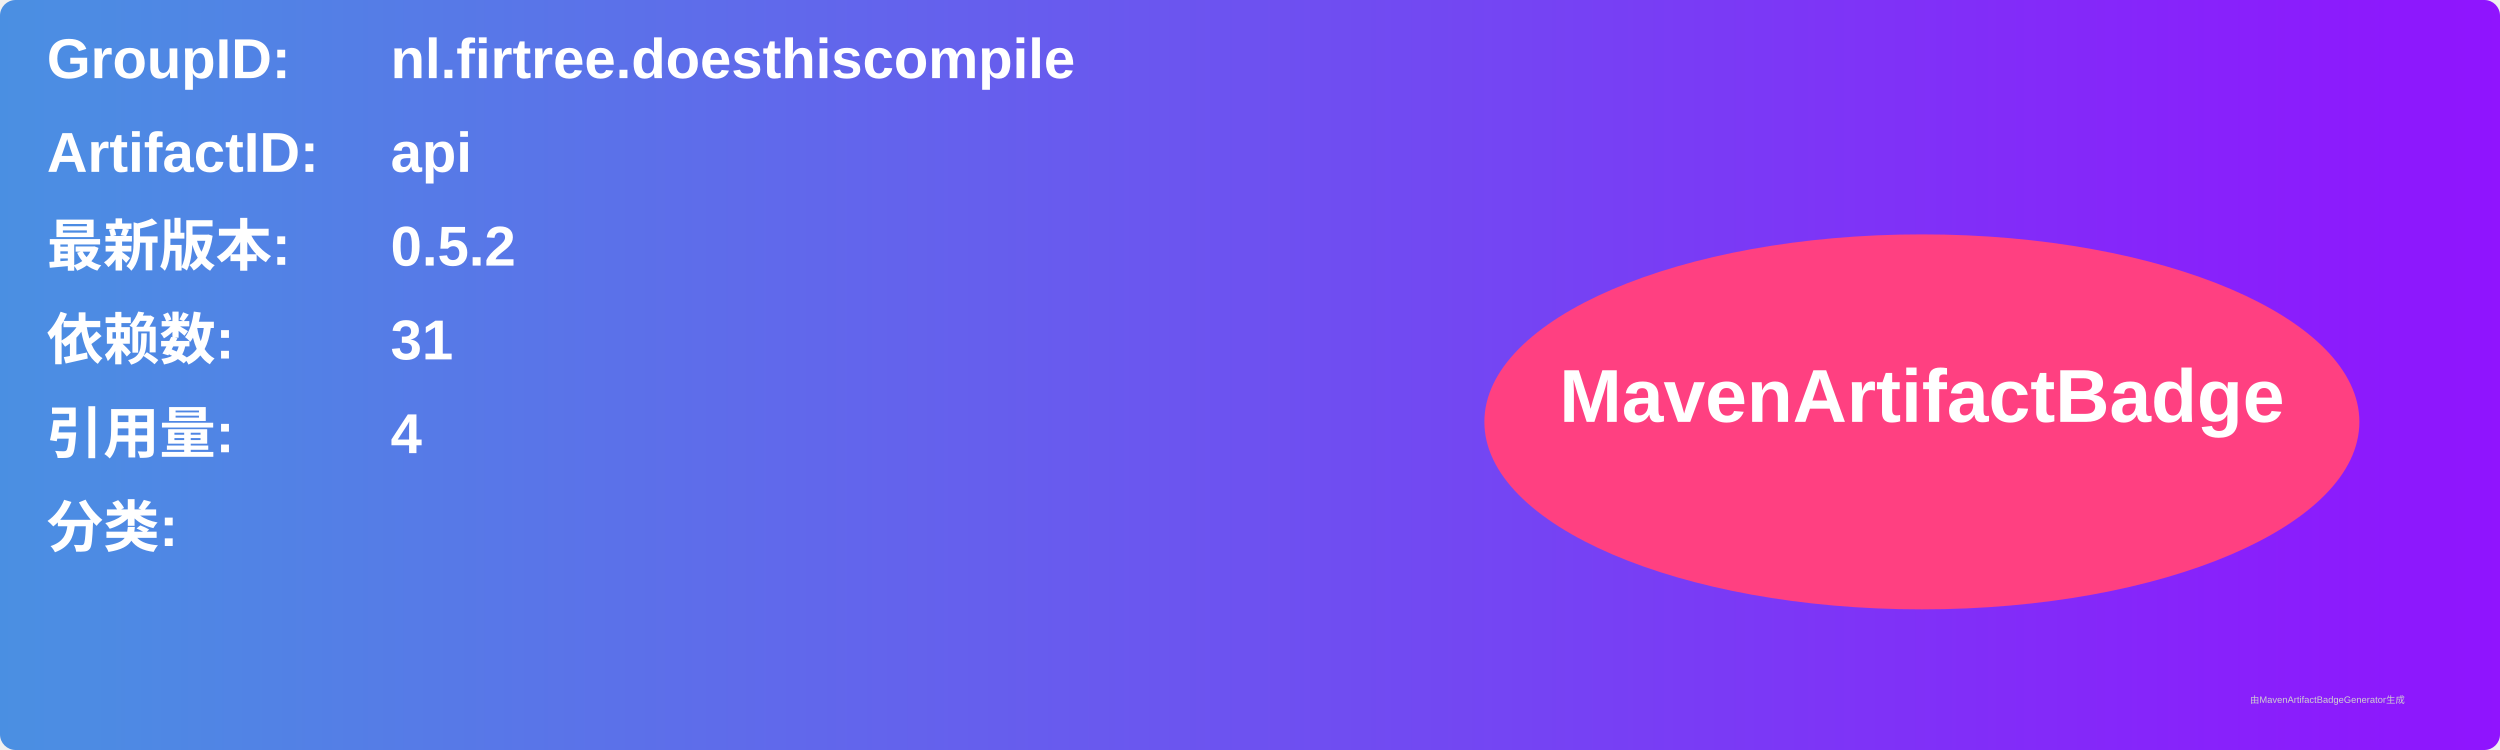
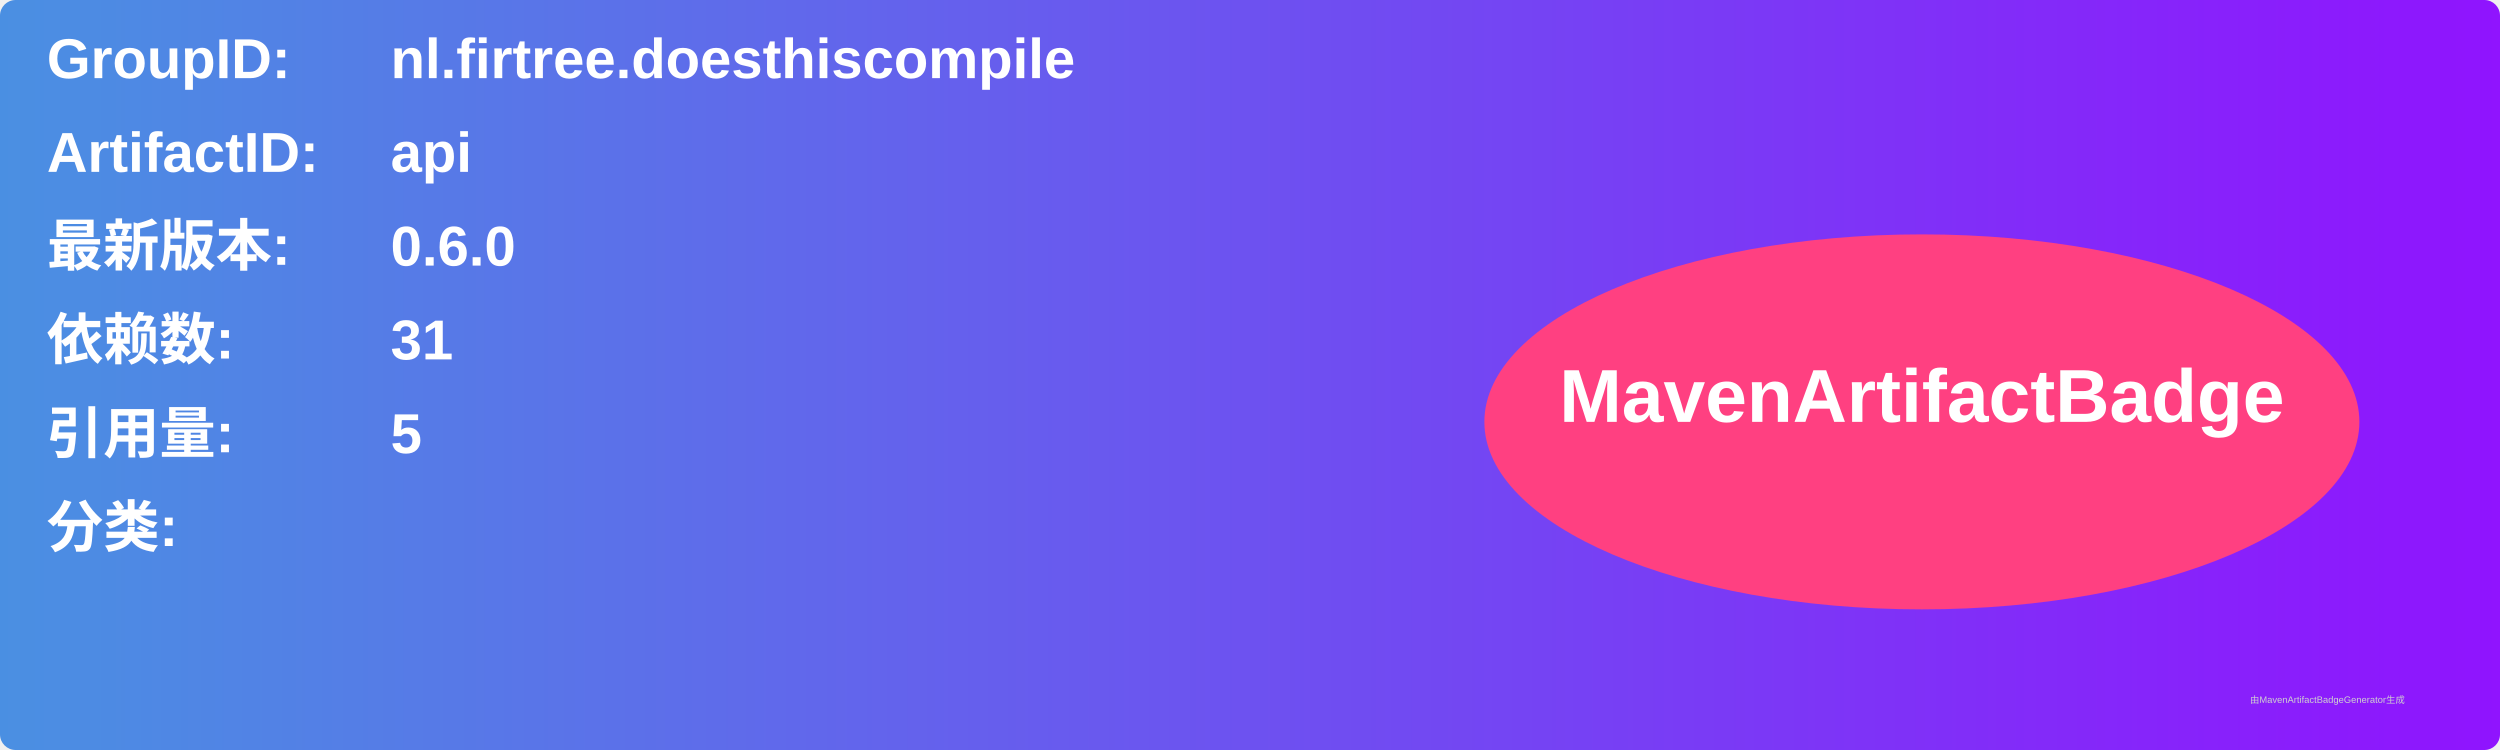
<svg xmlns="http://www.w3.org/2000/svg" width="800" height="240" viewBox="0 0 800 240">
  <linearGradient id="grad" x1="0%" y1="0%" x2="100%" y2="0%">
    <stop offset="0%" stop-color="#4a90e2" />
    <stop offset="100%" stop-color="#9013fe" />
  </linearGradient>
  <rect width="100%" height="100%" rx="5" ry="5" fill="url(#grad)" />
  <g transform="translate(15, 15)">
    <text x="0" y="10" font-family="Arial" font-size="18" fill="white" font-weight="bold" width="260">GroupID:</text>
    <text x="110" y="10" font-family="Arial" font-size="18" fill="white" font-weight="bold" width="460">nl.firtree.doesthiscompile</text>
    <text x="0" y="40" font-family="Arial" font-size="18" fill="white" font-weight="bold" width="260">ArtifactID:</text>
    <text x="110" y="40" font-family="Arial" font-size="18" fill="white" font-weight="bold" width="460">api</text>
    <text x="0" y="70" font-family="Arial" font-size="18" fill="white" font-weight="bold">最新版本:</text>
    <text x="110" y="70" font-family="Arial" font-size="18" fill="white" font-weight="bold">
-       <tspan font-weight="bold">0.5.2</tspan>
+       <tspan font-weight="bold">0.6.0</tspan>
    </text>
    <text x="0" y="100" font-family="Arial" font-size="18" fill="white" font-weight="bold">依赖数: </text>
    <text x="110" y="100" font-family="Arial" font-size="18" fill="white">
      <tspan font-weight="bold">31</tspan>
    </text>
    <text x="0" y="130" font-family="Arial" font-size="18" fill="white" font-weight="bold">引用量: </text>
    <text x="110" y="130" font-family="Arial" font-size="18" fill="white">
-       <tspan font-weight="bold">4</tspan>
+       <tspan font-weight="bold">5</tspan>
    </text>
    <text x="0" y="160" font-family="Arial" font-size="18" fill="white" font-weight="bold">分类:</text>
    <text x="10" y="190" font-family="Arial" font-size="10" fill="white">
      <tspan font-weight="bold" />
    </text>
    <ellipse cx="600" cy="120" rx="140" ry="60" fill="#ff4081" />
    <text x="600" y="120" text-anchor="middle" font-family="Arial" font-size="24" fill="white" font-weight="bold">MavenArtifactBadge</text>
  </g>
  <text x="720" y="225" font-family="Arial" font-size="3" fill="#d0d0d0">由MavenArtifactBadgeGenerator生成</text>
</svg>
